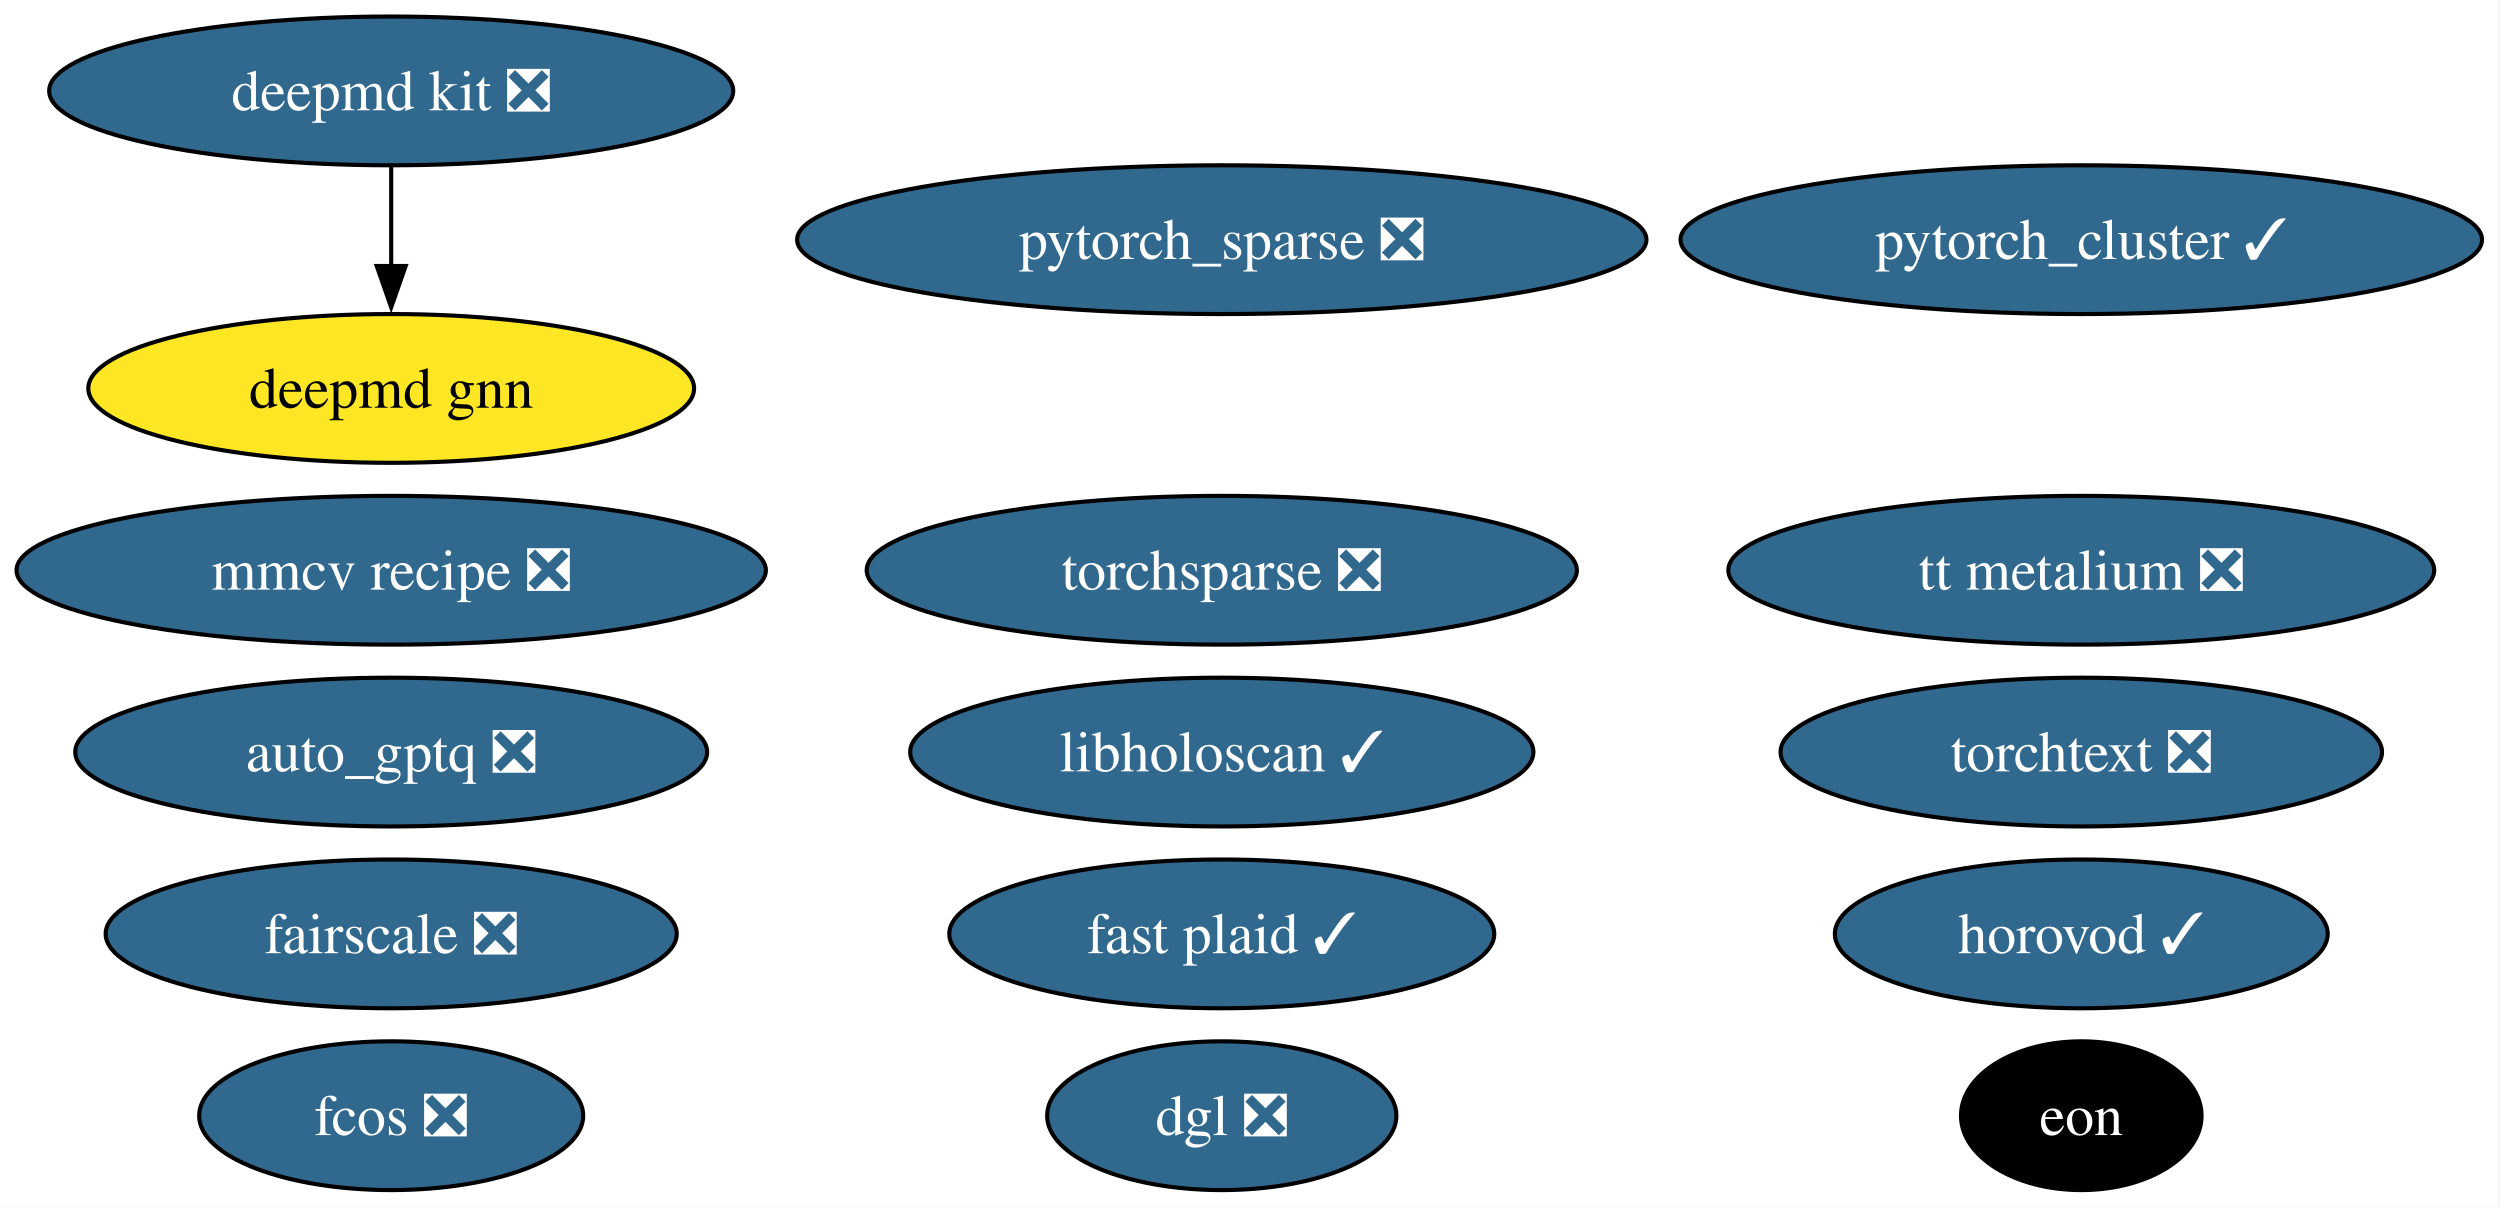
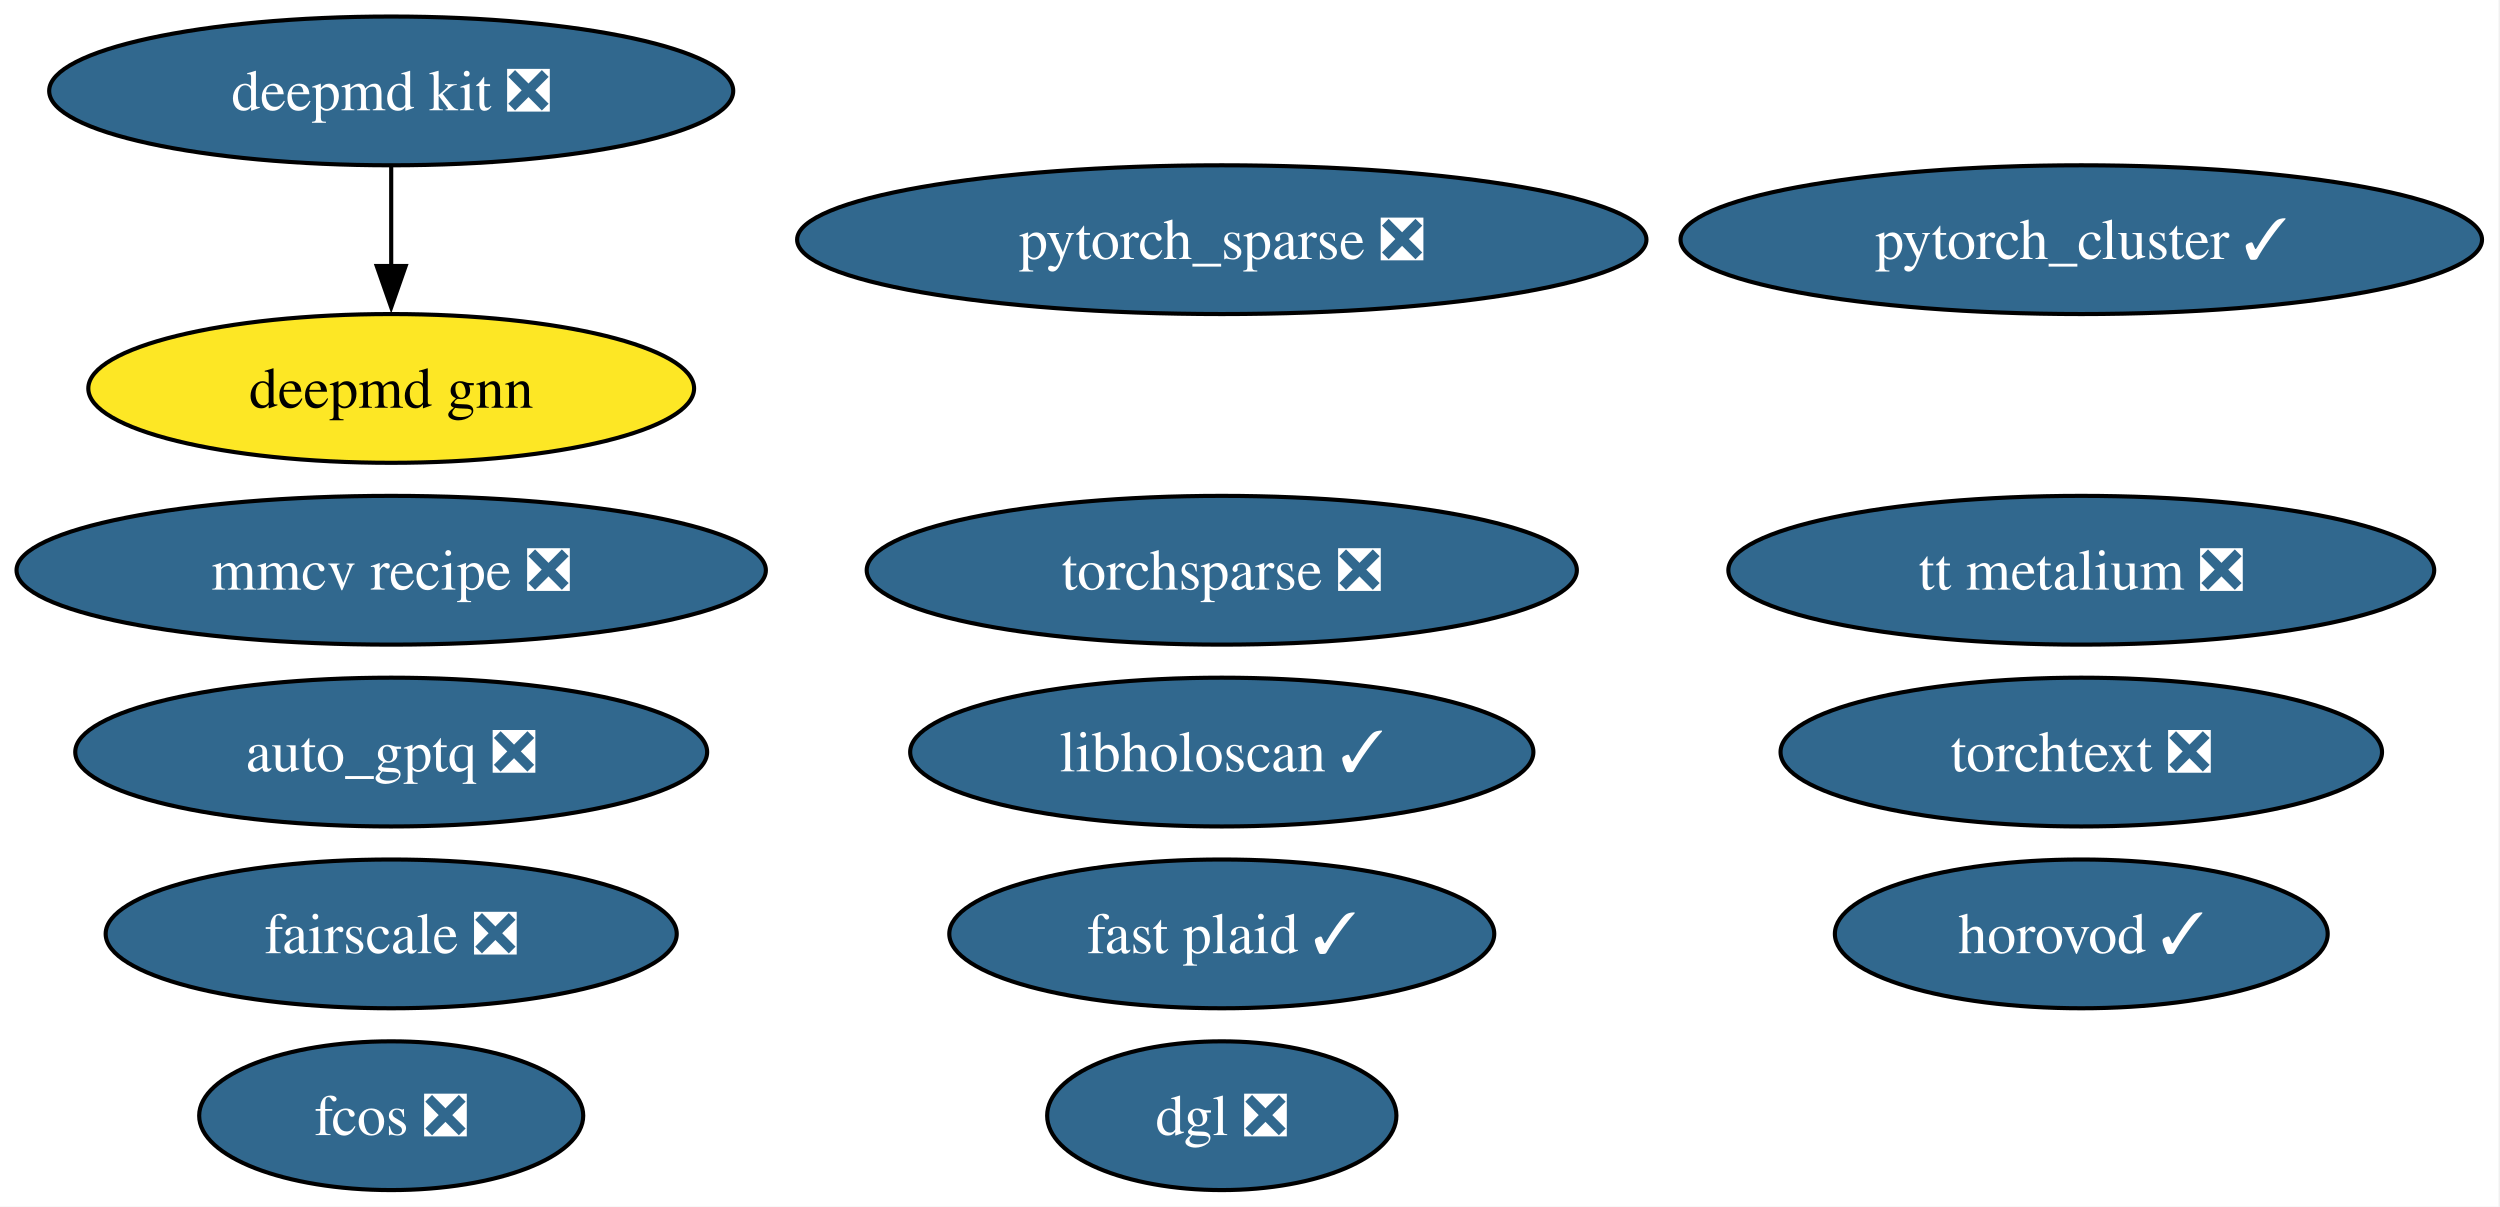
<svg xmlns="http://www.w3.org/2000/svg" xmlns:xlink="http://www.w3.org/1999/xlink" width="605pt" height="292pt" viewBox="0.00 0.00 605.00 292.00">
  <g id="graph0" class="graph" transform="scale(1 1) rotate(0) translate(4 288)">
    <polygon fill="white" stroke="none" points="-4,4 -4,-288 600.65,-288 600.65,4 -4,4" />
    <g id="node1" class="node">
      <g id="a_node1">
        <a xlink:href="https://github.com/conda-forge/deepmd-kit-feedstock/pull/134" xlink:title="deepmd kit ❎">
          <ellipse fill="#31688e" stroke="black" cx="90.67" cy="-266" rx="82.77" ry="18" />
          <text xml:space="preserve" text-anchor="middle" x="90.67" y="-261.32" font-family="Times,serif" font-size="14.00" fill="white">deepmd kit ❎</text>
        </a>
      </g>
    </g>
    <g id="node13" class="node">
      <g id="a_node13">
        <a xlink:href="https://github.com/conda-forge/deepmd-gnn-feedstock" xlink:title="deepmd gnn">
          <ellipse fill="#fde725" stroke="black" cx="90.67" cy="-194" rx="73.3" ry="18" />
          <text xml:space="preserve" text-anchor="middle" x="90.67" y="-189.32" font-family="Times,serif" font-size="14.00">deepmd gnn</text>
        </a>
      </g>
    </g>
    <g id="edge1" class="edge">
      <path fill="none" stroke="black" d="M90.67,-247.7C90.67,-240.41 90.67,-231.73 90.67,-223.54" />
      <polygon fill="black" stroke="black" points="94.17,-223.62 90.67,-213.62 87.17,-223.62 94.17,-223.62" />
    </g>
    <g id="node2" class="node">
      <g id="a_node2">
        <a xlink:href="https://github.com/conda-forge/pytorch_cluster-feedstock/pull/69" xlink:title="pytorch_cluster ✓">
          <ellipse fill="#31688e" stroke="black" cx="499.67" cy="-230" rx="96.98" ry="18" />
          <text xml:space="preserve" text-anchor="middle" x="499.67" y="-225.32" font-family="Times,serif" font-size="14.00" fill="white">pytorch_cluster ✓</text>
        </a>
      </g>
    </g>
    <g id="node3" class="node">
      <g id="a_node3">
        <a xlink:href="https://github.com/conda-forge/pytorch_sparse-feedstock/pull/80" xlink:title="pytorch_sparse ❎">
          <ellipse fill="#31688e" stroke="black" cx="291.67" cy="-230" rx="102.77" ry="18" />
          <text xml:space="preserve" text-anchor="middle" x="291.67" y="-225.32" font-family="Times,serif" font-size="14.00" fill="white">pytorch_sparse ❎</text>
        </a>
      </g>
    </g>
    <g id="node4" class="node">
      <g id="a_node4">
        <a xlink:href="https://github.com/conda-forge/torchsparse-feedstock/pull/48" xlink:title="torchsparse ❎">
          <ellipse fill="#31688e" stroke="black" cx="291.67" cy="-150" rx="85.93" ry="18" />
          <text xml:space="preserve" text-anchor="middle" x="291.67" y="-145.32" font-family="Times,serif" font-size="14.00" fill="white">torchsparse ❎</text>
        </a>
      </g>
    </g>
    <g id="node5" class="node">
      <g id="a_node5">
        <a xlink:href="https://github.com/conda-forge/fcos-feedstock/pull/32" xlink:title="fcos ❎">
          <ellipse fill="#31688e" stroke="black" cx="90.67" cy="-18" rx="46.47" ry="18" />
          <text xml:space="preserve" text-anchor="middle" x="90.67" y="-13.32" font-family="Times,serif" font-size="14.00" fill="white">fcos ❎</text>
        </a>
      </g>
    </g>
    <g id="node6" class="node">
      <g id="a_node6">
        <a xlink:href="https://github.com/conda-forge/fairscale-feedstock/pull/47" xlink:title="fairscale ❎">
          <ellipse fill="#31688e" stroke="black" cx="90.67" cy="-62" rx="69.1" ry="18" />
          <text xml:space="preserve" text-anchor="middle" x="90.67" y="-57.33" font-family="Times,serif" font-size="14.00" fill="white">fairscale ❎</text>
        </a>
      </g>
    </g>
    <g id="node7" class="node">
      <g id="a_node7">
        <a xlink:href="https://github.com/conda-forge/mmcv-recipe-feedstock/pull/53" xlink:title="mmcv recipe ❎">
          <ellipse fill="#31688e" stroke="black" cx="90.67" cy="-150" rx="90.67" ry="18" />
          <text xml:space="preserve" text-anchor="middle" x="90.67" y="-145.32" font-family="Times,serif" font-size="14.00" fill="white">mmcv recipe ❎</text>
        </a>
      </g>
    </g>
    <g id="node8" class="node">
      <g id="a_node8">
        <a xlink:href="https://github.com/conda-forge/torchtext-feedstock/pull/40" xlink:title="torchtext ❎">
          <ellipse fill="#31688e" stroke="black" cx="499.67" cy="-106" rx="72.78" ry="18" />
          <text xml:space="preserve" text-anchor="middle" x="499.67" y="-101.33" font-family="Times,serif" font-size="14.00" fill="white">torchtext ❎</text>
        </a>
      </g>
    </g>
    <g id="node9" class="node">
      <g id="a_node9">
        <a xlink:href="https://github.com/conda-forge/dgl-feedstock/pull/67" xlink:title="dgl ❎">
          <ellipse fill="#31688e" stroke="black" cx="291.67" cy="-18" rx="42.26" ry="18" />
          <text xml:space="preserve" text-anchor="middle" x="291.67" y="-13.32" font-family="Times,serif" font-size="14.00" fill="white">dgl ❎</text>
        </a>
      </g>
    </g>
    <g id="node10" class="node">
      <g id="a_node10">
        <a xlink:href="https://github.com/conda-forge/horovod-feedstock/pull/47" xlink:title="horovod ✓">
          <ellipse fill="#31688e" stroke="black" cx="499.67" cy="-62" rx="59.63" ry="18" />
          <text xml:space="preserve" text-anchor="middle" x="499.67" y="-57.33" font-family="Times,serif" font-size="14.00" fill="white">horovod ✓</text>
        </a>
      </g>
    </g>
    <g id="node11" class="node">
      <g id="a_node11">
        <a xlink:href="https://github.com/conda-forge/auto_gptq-feedstock/pull/24" xlink:title="auto_gptq ❎">
          <ellipse fill="#31688e" stroke="black" cx="90.67" cy="-106" rx="76.46" ry="18" />
          <text xml:space="preserve" text-anchor="middle" x="90.67" y="-101.33" font-family="Times,serif" font-size="14.00" fill="white">auto_gptq ❎</text>
        </a>
      </g>
    </g>
    <g id="node12" class="node">
      <g id="a_node12">
        <a xlink:href="https://github.com/conda-forge/tt-metalium-feedstock/pull/24" xlink:title="tt metalium ❎">
          <ellipse fill="#31688e" stroke="black" cx="499.67" cy="-150" rx="85.41" ry="18" />
          <text xml:space="preserve" text-anchor="middle" x="499.67" y="-145.32" font-family="Times,serif" font-size="14.00" fill="white">tt metalium ❎</text>
        </a>
      </g>
    </g>
    <g id="node14" class="node">
      <g id="a_node14">
-         <a xlink:href="https://github.com/conda-forge/eon-feedstock" xlink:title="eon">
-           <ellipse fill="#000000" stroke="black" cx="499.67" cy="-18" rx="29.11" ry="18" />
-           <text xml:space="preserve" text-anchor="middle" x="499.67" y="-13.32" font-family="Times,serif" font-size="14.00" fill="white">eon</text>
-         </a>
-       </g>
-     </g>
-     <g id="node15" class="node">
-       <g id="a_node15">
        <a xlink:href="https://github.com/conda-forge/libholoscan-feedstock/pull/14" xlink:title="libholoscan ✓">
          <ellipse fill="#31688e" stroke="black" cx="291.67" cy="-106" rx="75.41" ry="18" />
          <text xml:space="preserve" text-anchor="middle" x="291.67" y="-101.33" font-family="Times,serif" font-size="14.00" fill="white">libholoscan ✓</text>
        </a>
      </g>
    </g>
-     <g id="node16" class="node">
-       <g id="a_node16">
+     <g id="node15" class="node">
+       <g id="a_node15">
        <a xlink:href="https://github.com/conda-forge/fast-plaid-feedstock/pull/4" xlink:title="fast plaid ✓">
          <ellipse fill="#31688e" stroke="black" cx="291.67" cy="-62" rx="65.94" ry="18" />
          <text xml:space="preserve" text-anchor="middle" x="291.67" y="-57.33" font-family="Times,serif" font-size="14.00" fill="white">fast plaid ✓</text>
        </a>
      </g>
    </g>
  </g>
</svg>
